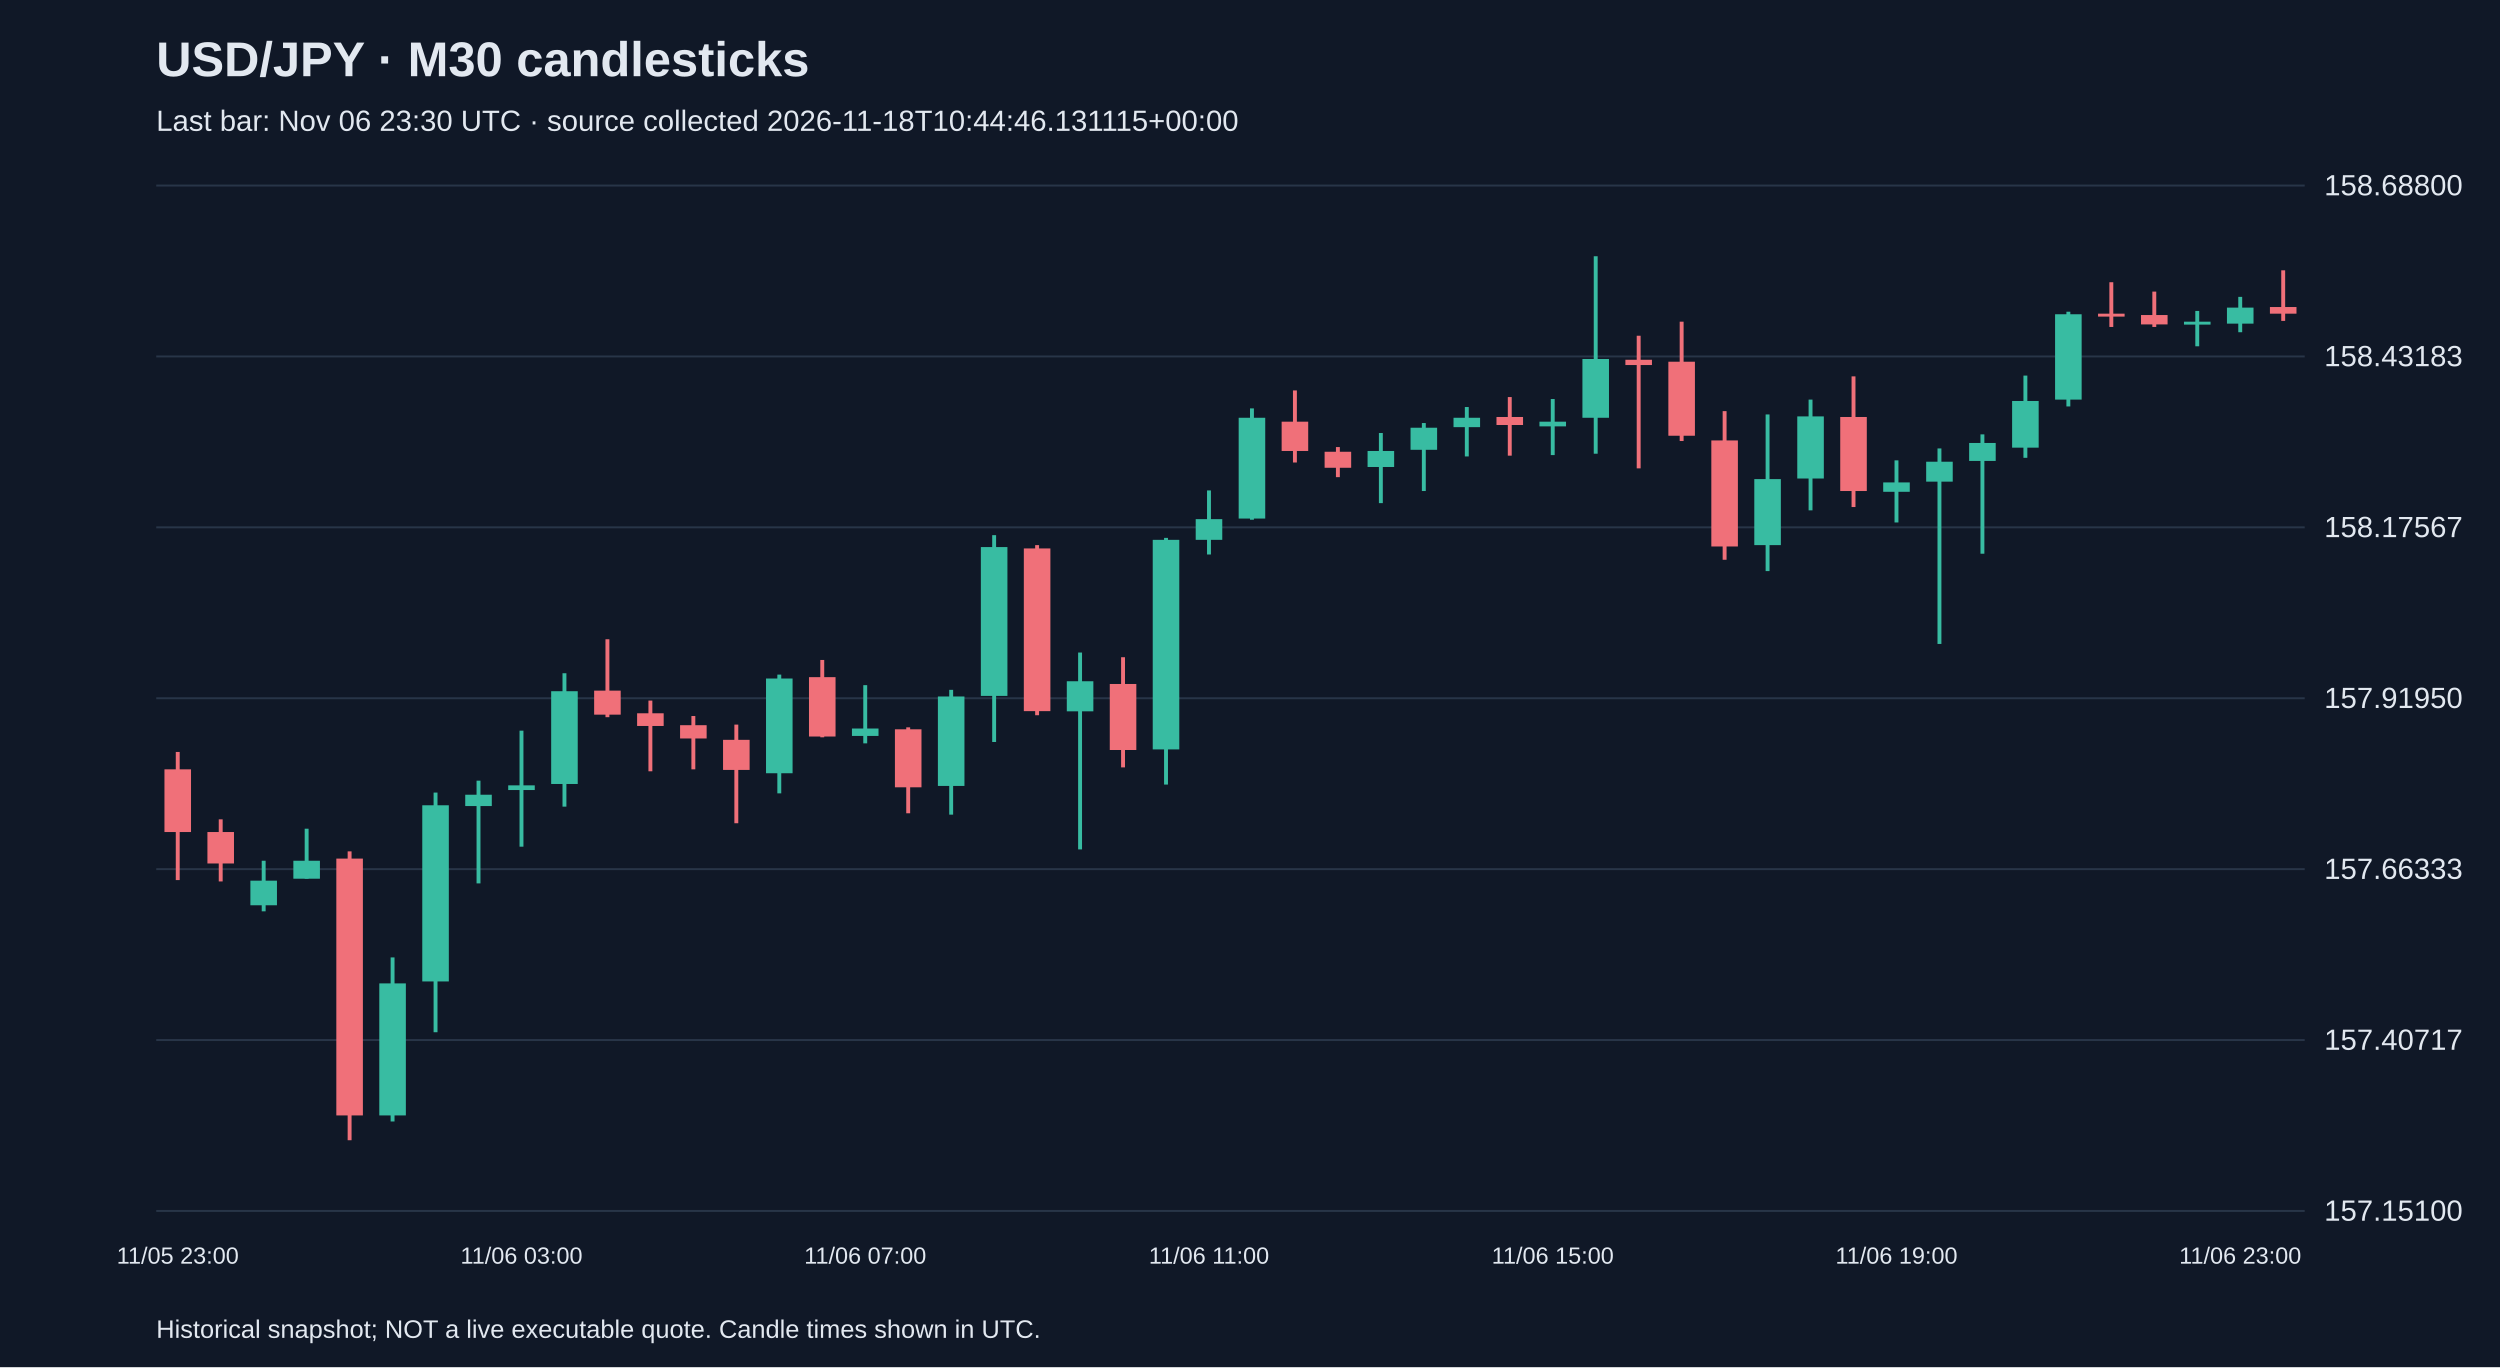
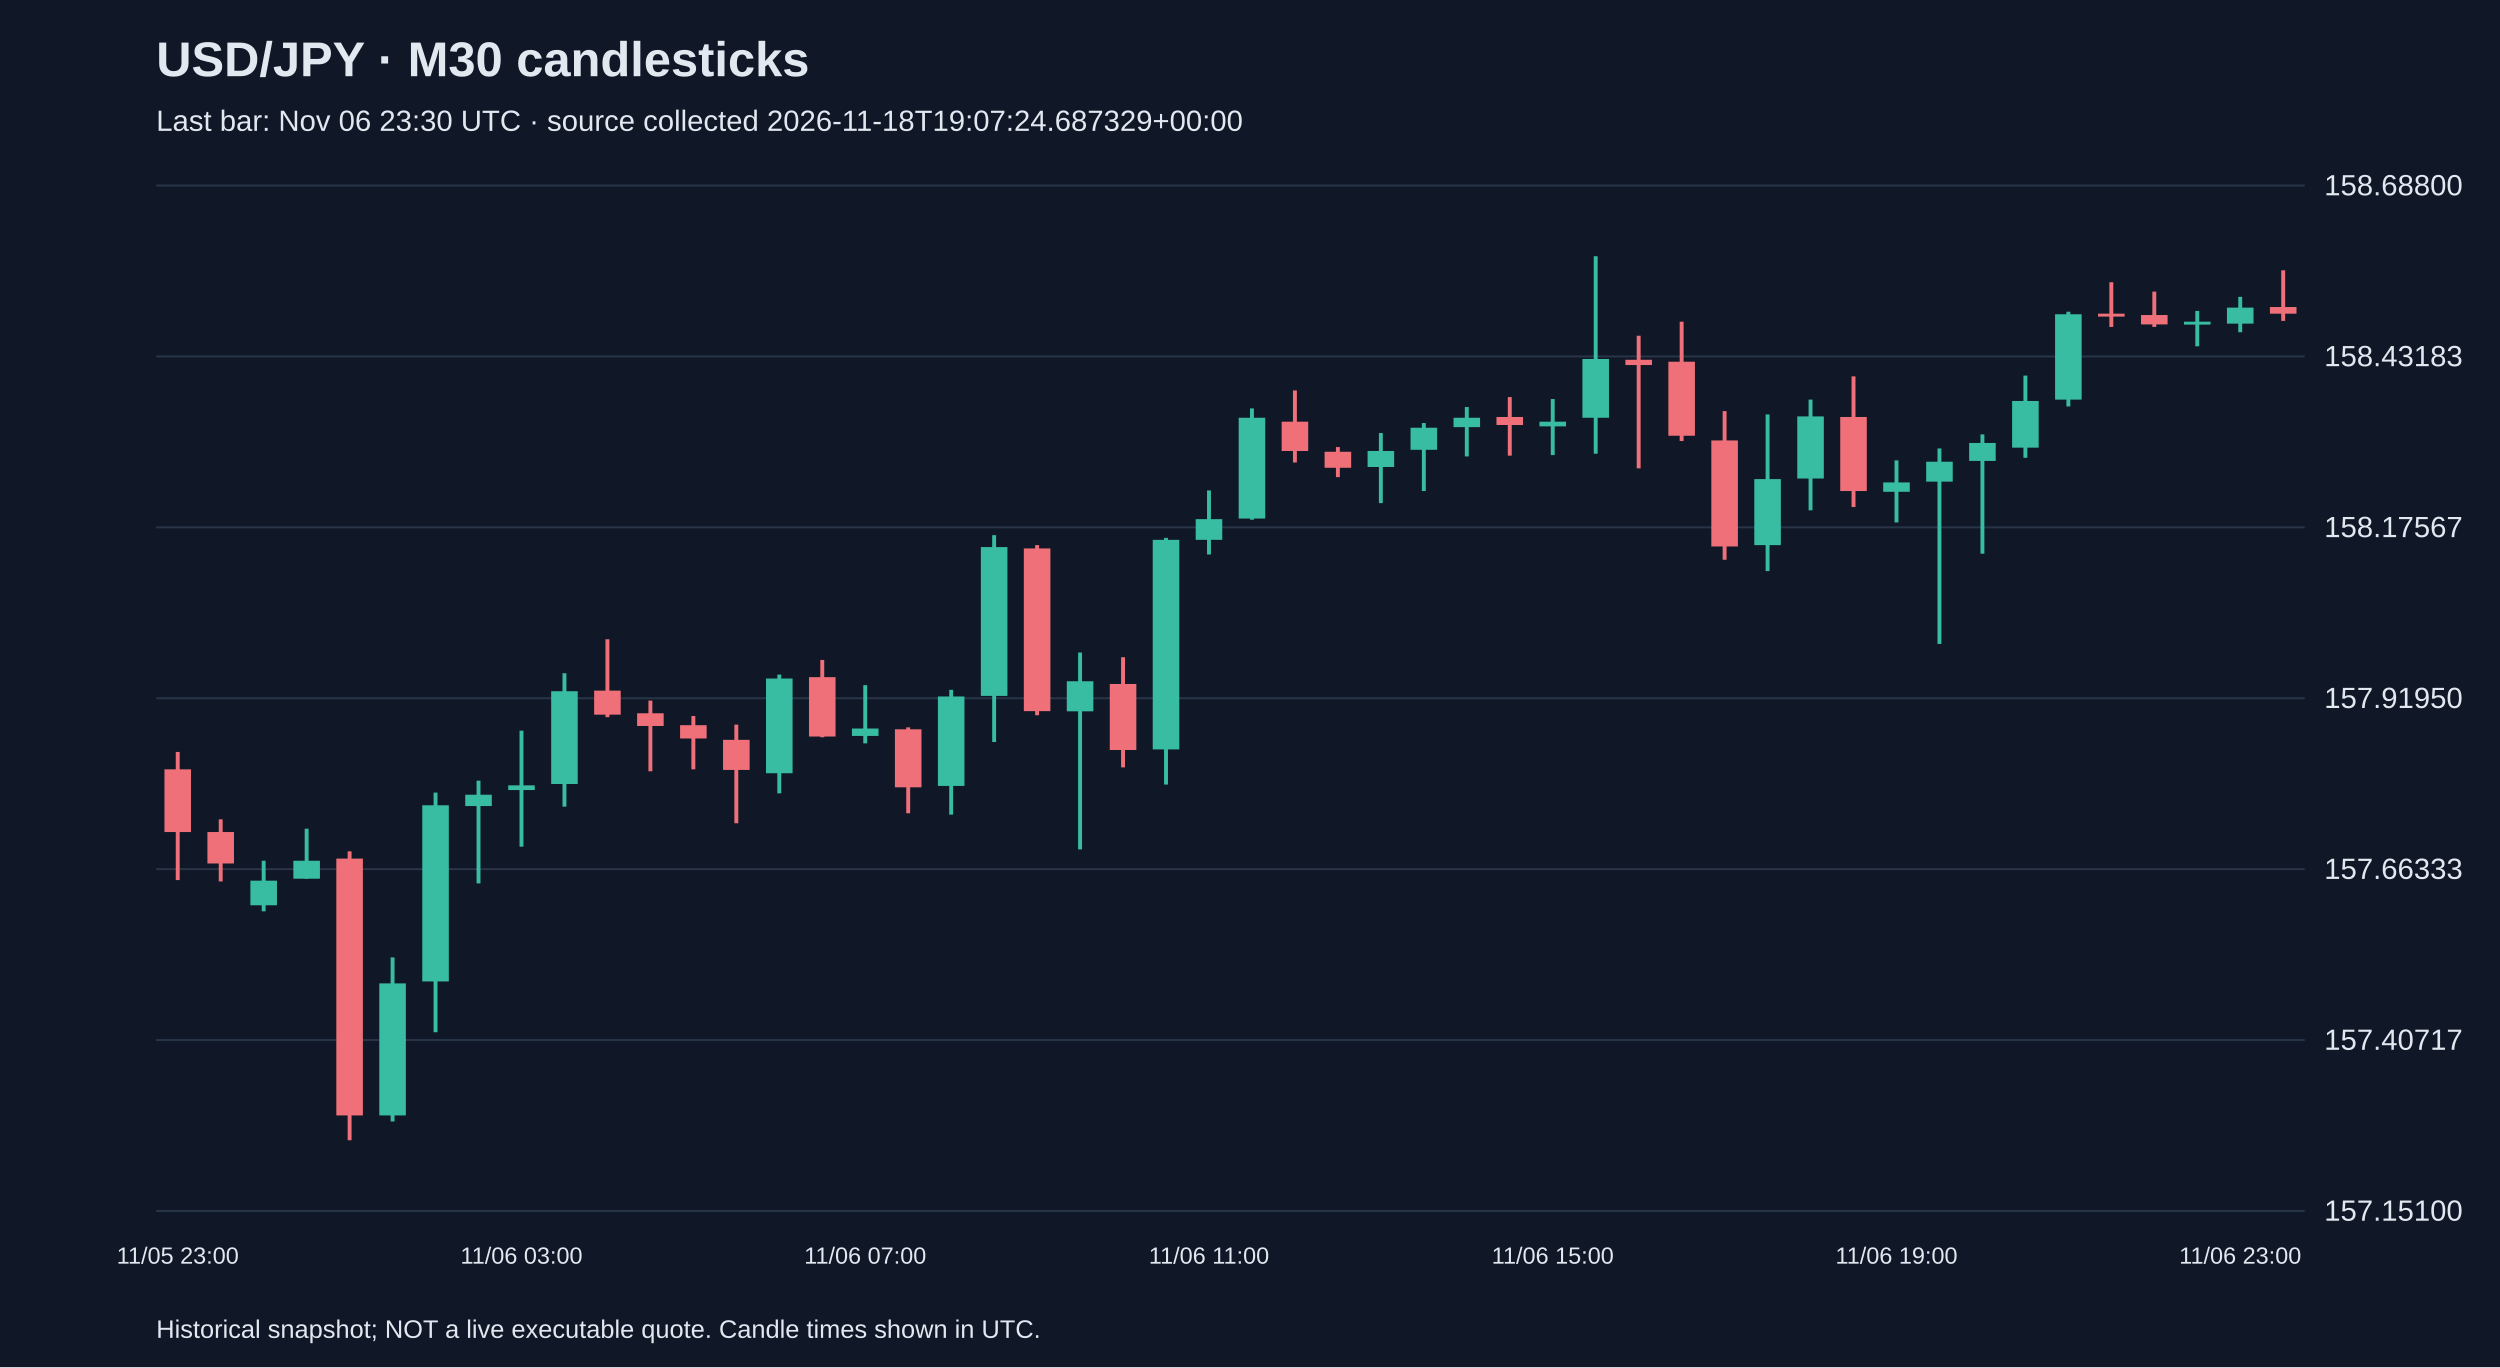
<svg xmlns="http://www.w3.org/2000/svg" viewBox="0 0 1280 700">
  <rect width="100%" height="100%" fill="#101827" />
  <style>text{font-family:Arial,sans-serif;fill:#e2e8f0}</style>
  <text x="80" y="39" font-size="25" font-weight="bold">USD/JPY · M30 candlesticks</text>
-   <text x="80" y="67" font-size="15" fill="#a6b1c5">Last bar: Nov 06 23:30 UTC · source collected 2026-11-18T10:44:46.131115+00:00</text>
+   <text x="80" y="67" font-size="15" fill="#a6b1c5">Last bar: Nov 06 23:30 UTC · source collected 2026-11-18T19:07:24.687329+00:00</text>
  <line x1="80" y1="620.0" x2="1180" y2="620.0" stroke="#283548" />
  <text x="1190" y="625.0" font-size="15">157.15100</text>
  <line x1="80" y1="532.5" x2="1180" y2="532.5" stroke="#283548" />
  <text x="1190" y="537.5" font-size="15">157.40717</text>
  <line x1="80" y1="445.0" x2="1180" y2="445.0" stroke="#283548" />
  <text x="1190" y="450.0" font-size="15">157.66333</text>
  <line x1="80" y1="357.5" x2="1180" y2="357.5" stroke="#283548" />
  <text x="1190" y="362.5" font-size="15">157.91950</text>
  <line x1="80" y1="270.0" x2="1180" y2="270.0" stroke="#283548" />
  <text x="1190" y="275.0" font-size="15">158.17567</text>
  <line x1="80" y1="182.5" x2="1180" y2="182.5" stroke="#283548" />
  <text x="1190" y="187.5" font-size="15">158.43183</text>
  <line x1="80" y1="95.0" x2="1180" y2="95.0" stroke="#283548" />
  <text x="1190" y="100.0" font-size="15">158.68800</text>
  <line x1="91.0" y1="385.0" x2="91.0" y2="450.6" stroke="#f07079" stroke-width="2" />
  <rect x="84.2" y="393.9" width="13.6" height="32.1" fill="#f07079" />
  <text x="91.0" y="647" text-anchor="middle" font-size="12">11/05 23:00</text>
  <line x1="113.0" y1="419.5" x2="113.0" y2="451.3" stroke="#f07079" stroke-width="2" />
  <rect x="106.2" y="426.0" width="13.6" height="16.1" fill="#f07079" />
  <line x1="135.0" y1="440.7" x2="135.0" y2="466.6" stroke="#38bca2" stroke-width="2" />
  <rect x="128.2" y="450.9" width="13.6" height="12.6" fill="#38bca2" />
  <line x1="157.0" y1="424.3" x2="157.0" y2="449.9" stroke="#38bca2" stroke-width="2" />
  <rect x="150.2" y="440.7" width="13.6" height="9.2" fill="#38bca2" />
  <line x1="179.0" y1="435.9" x2="179.0" y2="583.8" stroke="#f07079" stroke-width="2" />
  <rect x="172.2" y="439.6" width="13.6" height="131.5" fill="#f07079" />
  <line x1="201.0" y1="490.2" x2="201.0" y2="574.2" stroke="#38bca2" stroke-width="2" />
  <rect x="194.2" y="503.5" width="13.6" height="67.6" fill="#38bca2" />
  <line x1="223.0" y1="405.8" x2="223.0" y2="528.5" stroke="#38bca2" stroke-width="2" />
  <rect x="216.2" y="412.3" width="13.6" height="90.2" fill="#38bca2" />
  <line x1="245.0" y1="399.7" x2="245.0" y2="452.3" stroke="#38bca2" stroke-width="2" />
  <rect x="238.2" y="406.9" width="13.6" height="5.8" fill="#38bca2" />
  <line x1="267.0" y1="374.1" x2="267.0" y2="433.5" stroke="#38bca2" stroke-width="2" />
  <rect x="260.2" y="402.1" width="13.6" height="2.4" fill="#38bca2" />
  <text x="267.0" y="647" text-anchor="middle" font-size="12">11/06 03:00</text>
  <line x1="289.0" y1="344.7" x2="289.0" y2="413.0" stroke="#38bca2" stroke-width="2" />
  <rect x="282.2" y="353.9" width="13.6" height="47.5" fill="#38bca2" />
  <line x1="311.0" y1="327.3" x2="311.0" y2="367.2" stroke="#f07079" stroke-width="2" />
  <rect x="304.2" y="353.6" width="13.6" height="12.3" fill="#f07079" />
  <line x1="333.0" y1="358.7" x2="333.0" y2="394.9" stroke="#f07079" stroke-width="2" />
  <rect x="326.2" y="365.2" width="13.6" height="6.5" fill="#f07079" />
  <line x1="355.0" y1="366.6" x2="355.0" y2="393.9" stroke="#f07079" stroke-width="2" />
  <rect x="348.2" y="371.3" width="13.6" height="6.8" fill="#f07079" />
  <line x1="377.0" y1="371.0" x2="377.0" y2="421.5" stroke="#f07079" stroke-width="2" />
  <rect x="370.2" y="378.8" width="13.6" height="15.4" fill="#f07079" />
  <line x1="399.0" y1="345.4" x2="399.0" y2="406.2" stroke="#38bca2" stroke-width="2" />
  <rect x="392.2" y="347.4" width="13.6" height="48.5" fill="#38bca2" />
  <line x1="421.0" y1="337.9" x2="421.0" y2="377.5" stroke="#f07079" stroke-width="2" />
  <rect x="414.2" y="346.7" width="13.6" height="30.4" fill="#f07079" />
  <line x1="443.0" y1="350.8" x2="443.0" y2="380.6" stroke="#38bca2" stroke-width="2" />
  <rect x="436.2" y="373.0" width="13.6" height="3.8" fill="#38bca2" />
  <text x="443.0" y="647" text-anchor="middle" font-size="12">11/06 07:00</text>
  <line x1="465.0" y1="372.4" x2="465.0" y2="416.4" stroke="#f07079" stroke-width="2" />
  <rect x="458.2" y="373.4" width="13.6" height="29.7" fill="#f07079" />
  <line x1="487.0" y1="353.2" x2="487.0" y2="417.1" stroke="#38bca2" stroke-width="2" />
  <rect x="480.2" y="356.6" width="13.6" height="45.8" fill="#38bca2" />
  <line x1="509.0" y1="274.0" x2="509.0" y2="379.9" stroke="#38bca2" stroke-width="2" />
  <rect x="502.2" y="280.1" width="13.6" height="76.2" fill="#38bca2" />
  <line x1="531.0" y1="279.1" x2="531.0" y2="366.2" stroke="#f07079" stroke-width="2" />
  <rect x="524.2" y="280.8" width="13.6" height="83.3" fill="#f07079" />
  <line x1="553.0" y1="334.1" x2="553.0" y2="434.9" stroke="#38bca2" stroke-width="2" />
  <rect x="546.2" y="348.8" width="13.6" height="15.4" fill="#38bca2" />
  <line x1="575.0" y1="336.5" x2="575.0" y2="392.9" stroke="#f07079" stroke-width="2" />
  <rect x="568.2" y="350.2" width="13.6" height="33.8" fill="#f07079" />
  <line x1="597.0" y1="275.4" x2="597.0" y2="401.7" stroke="#38bca2" stroke-width="2" />
  <rect x="590.2" y="276.4" width="13.6" height="107.3" fill="#38bca2" />
  <line x1="619.0" y1="251.1" x2="619.0" y2="283.9" stroke="#38bca2" stroke-width="2" />
  <rect x="612.2" y="265.8" width="13.6" height="10.6" fill="#38bca2" />
  <text x="619.0" y="647" text-anchor="middle" font-size="12">11/06 11:00</text>
  <line x1="641.0" y1="209.1" x2="641.0" y2="266.1" stroke="#38bca2" stroke-width="2" />
  <rect x="634.2" y="213.9" width="13.6" height="51.6" fill="#38bca2" />
  <line x1="663.0" y1="199.9" x2="663.0" y2="236.8" stroke="#f07079" stroke-width="2" />
  <rect x="656.2" y="215.9" width="13.6" height="15.0" fill="#f07079" />
  <line x1="685.0" y1="228.9" x2="685.0" y2="244.3" stroke="#f07079" stroke-width="2" />
  <rect x="678.2" y="231.3" width="13.6" height="8.2" fill="#f07079" />
  <line x1="707.0" y1="221.7" x2="707.0" y2="257.6" stroke="#38bca2" stroke-width="2" />
  <rect x="700.2" y="230.9" width="13.6" height="8.2" fill="#38bca2" />
  <line x1="729.0" y1="216.6" x2="729.0" y2="251.4" stroke="#38bca2" stroke-width="2" />
  <rect x="722.2" y="219.0" width="13.6" height="11.3" fill="#38bca2" />
  <line x1="751.0" y1="208.4" x2="751.0" y2="233.7" stroke="#38bca2" stroke-width="2" />
  <rect x="744.2" y="213.9" width="13.6" height="4.8" fill="#38bca2" />
  <line x1="773.0" y1="203.3" x2="773.0" y2="233.3" stroke="#f07079" stroke-width="2" />
  <rect x="766.2" y="213.5" width="13.6" height="4.1" fill="#f07079" />
  <line x1="795.0" y1="204.3" x2="795.0" y2="233.0" stroke="#38bca2" stroke-width="2" />
  <rect x="788.2" y="215.9" width="13.6" height="2.4" fill="#38bca2" />
  <text x="795.0" y="647" text-anchor="middle" font-size="12">11/06 15:00</text>
  <line x1="817.0" y1="131.2" x2="817.0" y2="232.3" stroke="#38bca2" stroke-width="2" />
  <rect x="810.2" y="183.8" width="13.6" height="30.1" fill="#38bca2" />
  <line x1="839.0" y1="171.9" x2="839.0" y2="239.8" stroke="#f07079" stroke-width="2" />
  <rect x="832.2" y="184.2" width="13.6" height="2.7" fill="#f07079" />
  <line x1="861.0" y1="164.7" x2="861.0" y2="225.8" stroke="#f07079" stroke-width="2" />
  <rect x="854.2" y="185.2" width="13.6" height="37.9" fill="#f07079" />
  <line x1="883.0" y1="210.5" x2="883.0" y2="286.6" stroke="#f07079" stroke-width="2" />
  <rect x="876.2" y="225.5" width="13.6" height="54.3" fill="#f07079" />
  <line x1="905.0" y1="212.2" x2="905.0" y2="292.4" stroke="#38bca2" stroke-width="2" />
  <rect x="898.2" y="245.3" width="13.6" height="33.8" fill="#38bca2" />
  <line x1="927.0" y1="204.6" x2="927.0" y2="261.3" stroke="#38bca2" stroke-width="2" />
  <rect x="920.2" y="213.2" width="13.6" height="31.8" fill="#38bca2" />
  <line x1="949.0" y1="192.7" x2="949.0" y2="259.6" stroke="#f07079" stroke-width="2" />
  <rect x="942.2" y="213.5" width="13.6" height="37.9" fill="#f07079" />
  <line x1="971.0" y1="235.7" x2="971.0" y2="267.5" stroke="#38bca2" stroke-width="2" />
  <rect x="964.2" y="247.0" width="13.6" height="4.8" fill="#38bca2" />
  <text x="971.0" y="647" text-anchor="middle" font-size="12">11/06 19:00</text>
  <line x1="993.0" y1="229.6" x2="993.0" y2="329.7" stroke="#38bca2" stroke-width="2" />
  <rect x="986.2" y="236.4" width="13.6" height="10.2" fill="#38bca2" />
  <line x1="1015.0" y1="222.4" x2="1015.0" y2="283.5" stroke="#38bca2" stroke-width="2" />
  <rect x="1008.2" y="226.8" width="13.6" height="9.2" fill="#38bca2" />
  <line x1="1037.0" y1="192.3" x2="1037.0" y2="234.4" stroke="#38bca2" stroke-width="2" />
  <rect x="1030.2" y="205.3" width="13.6" height="23.9" fill="#38bca2" />
  <line x1="1059.0" y1="159.6" x2="1059.0" y2="208.1" stroke="#38bca2" stroke-width="2" />
  <rect x="1052.2" y="160.9" width="13.6" height="43.7" fill="#38bca2" />
  <line x1="1081.0" y1="144.5" x2="1081.0" y2="167.4" stroke="#f07079" stroke-width="2" />
  <rect x="1074.2" y="160.6" width="13.6" height="1.5" fill="#f07079" />
  <line x1="1103.0" y1="149.3" x2="1103.0" y2="167.4" stroke="#f07079" stroke-width="2" />
  <rect x="1096.2" y="161.3" width="13.6" height="4.8" fill="#f07079" />
  <line x1="1125.0" y1="159.2" x2="1125.0" y2="177.3" stroke="#38bca2" stroke-width="2" />
  <rect x="1118.2" y="164.7" width="13.6" height="1.5" fill="#38bca2" />
  <line x1="1147.0" y1="152.0" x2="1147.0" y2="170.1" stroke="#38bca2" stroke-width="2" />
  <rect x="1140.2" y="157.5" width="13.6" height="8.2" fill="#38bca2" />
  <text x="1147.0" y="647" text-anchor="middle" font-size="12">11/06 23:00</text>
  <line x1="1169.0" y1="138.4" x2="1169.0" y2="164.3" stroke="#f07079" stroke-width="2" />
  <rect x="1162.2" y="157.2" width="13.6" height="3.4" fill="#f07079" />
  <text x="80" y="685" font-size="13">Historical snapshot; NOT a live executable quote. Candle times shown in UTC.</text>
</svg>
